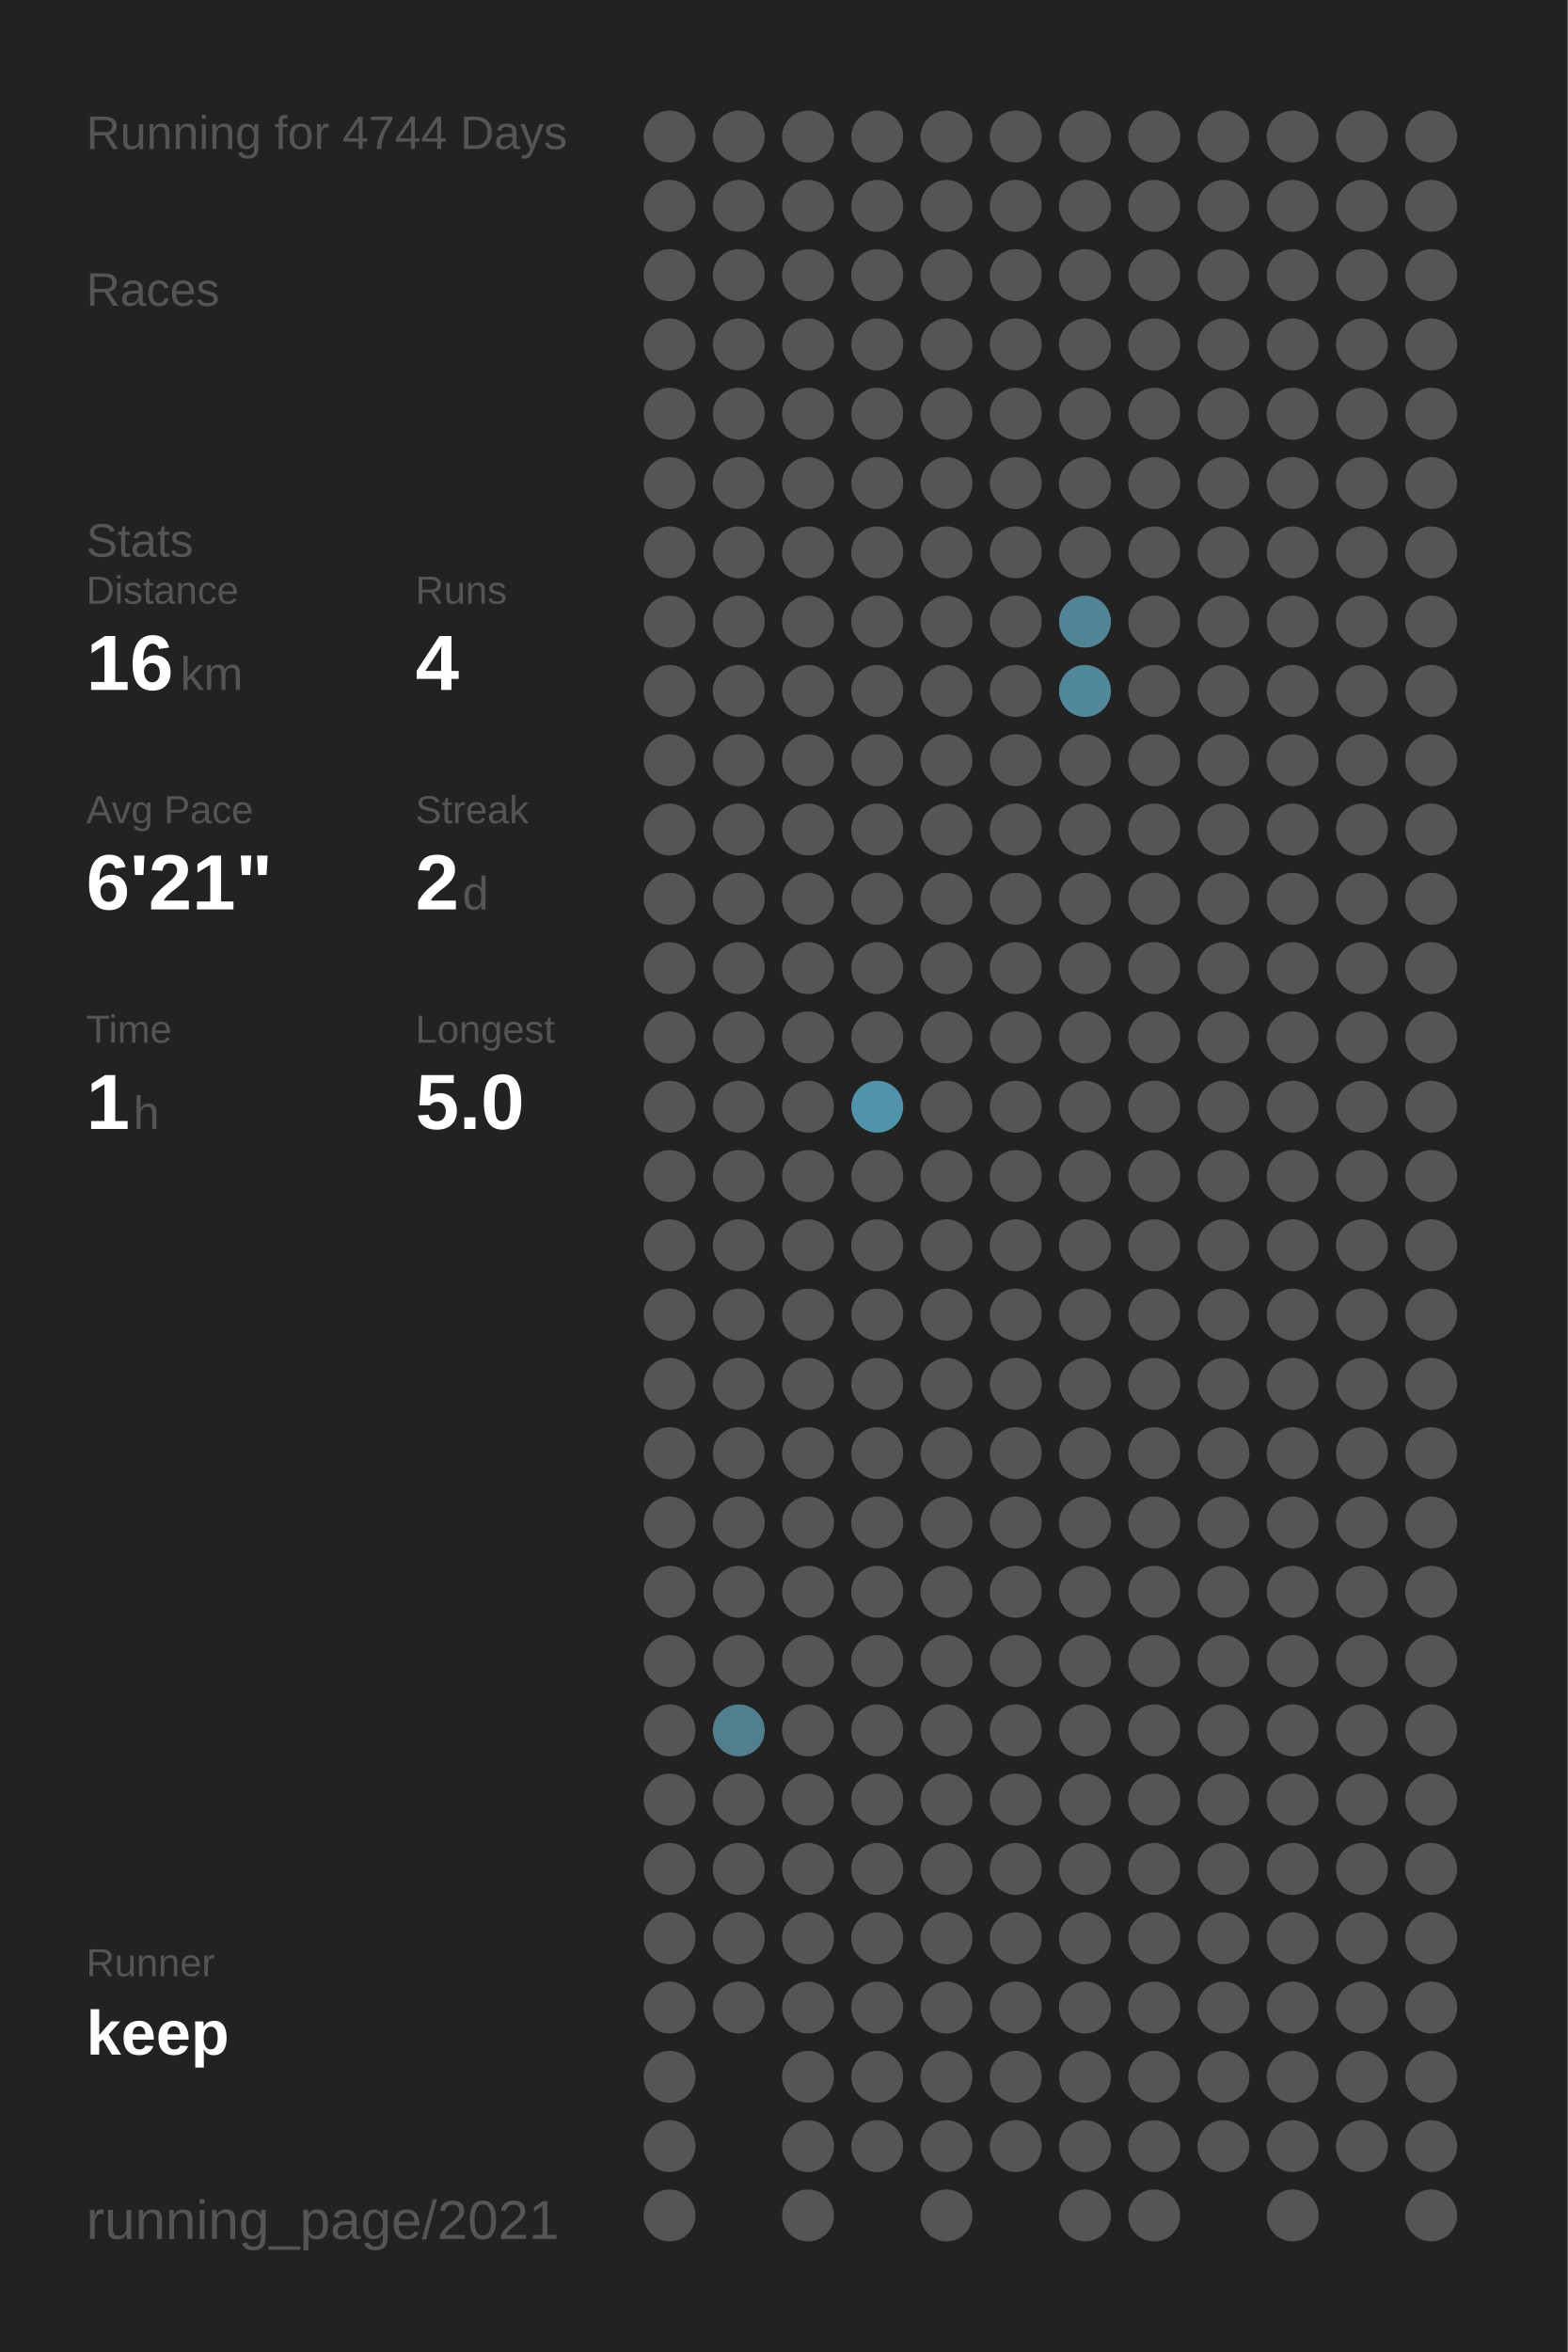
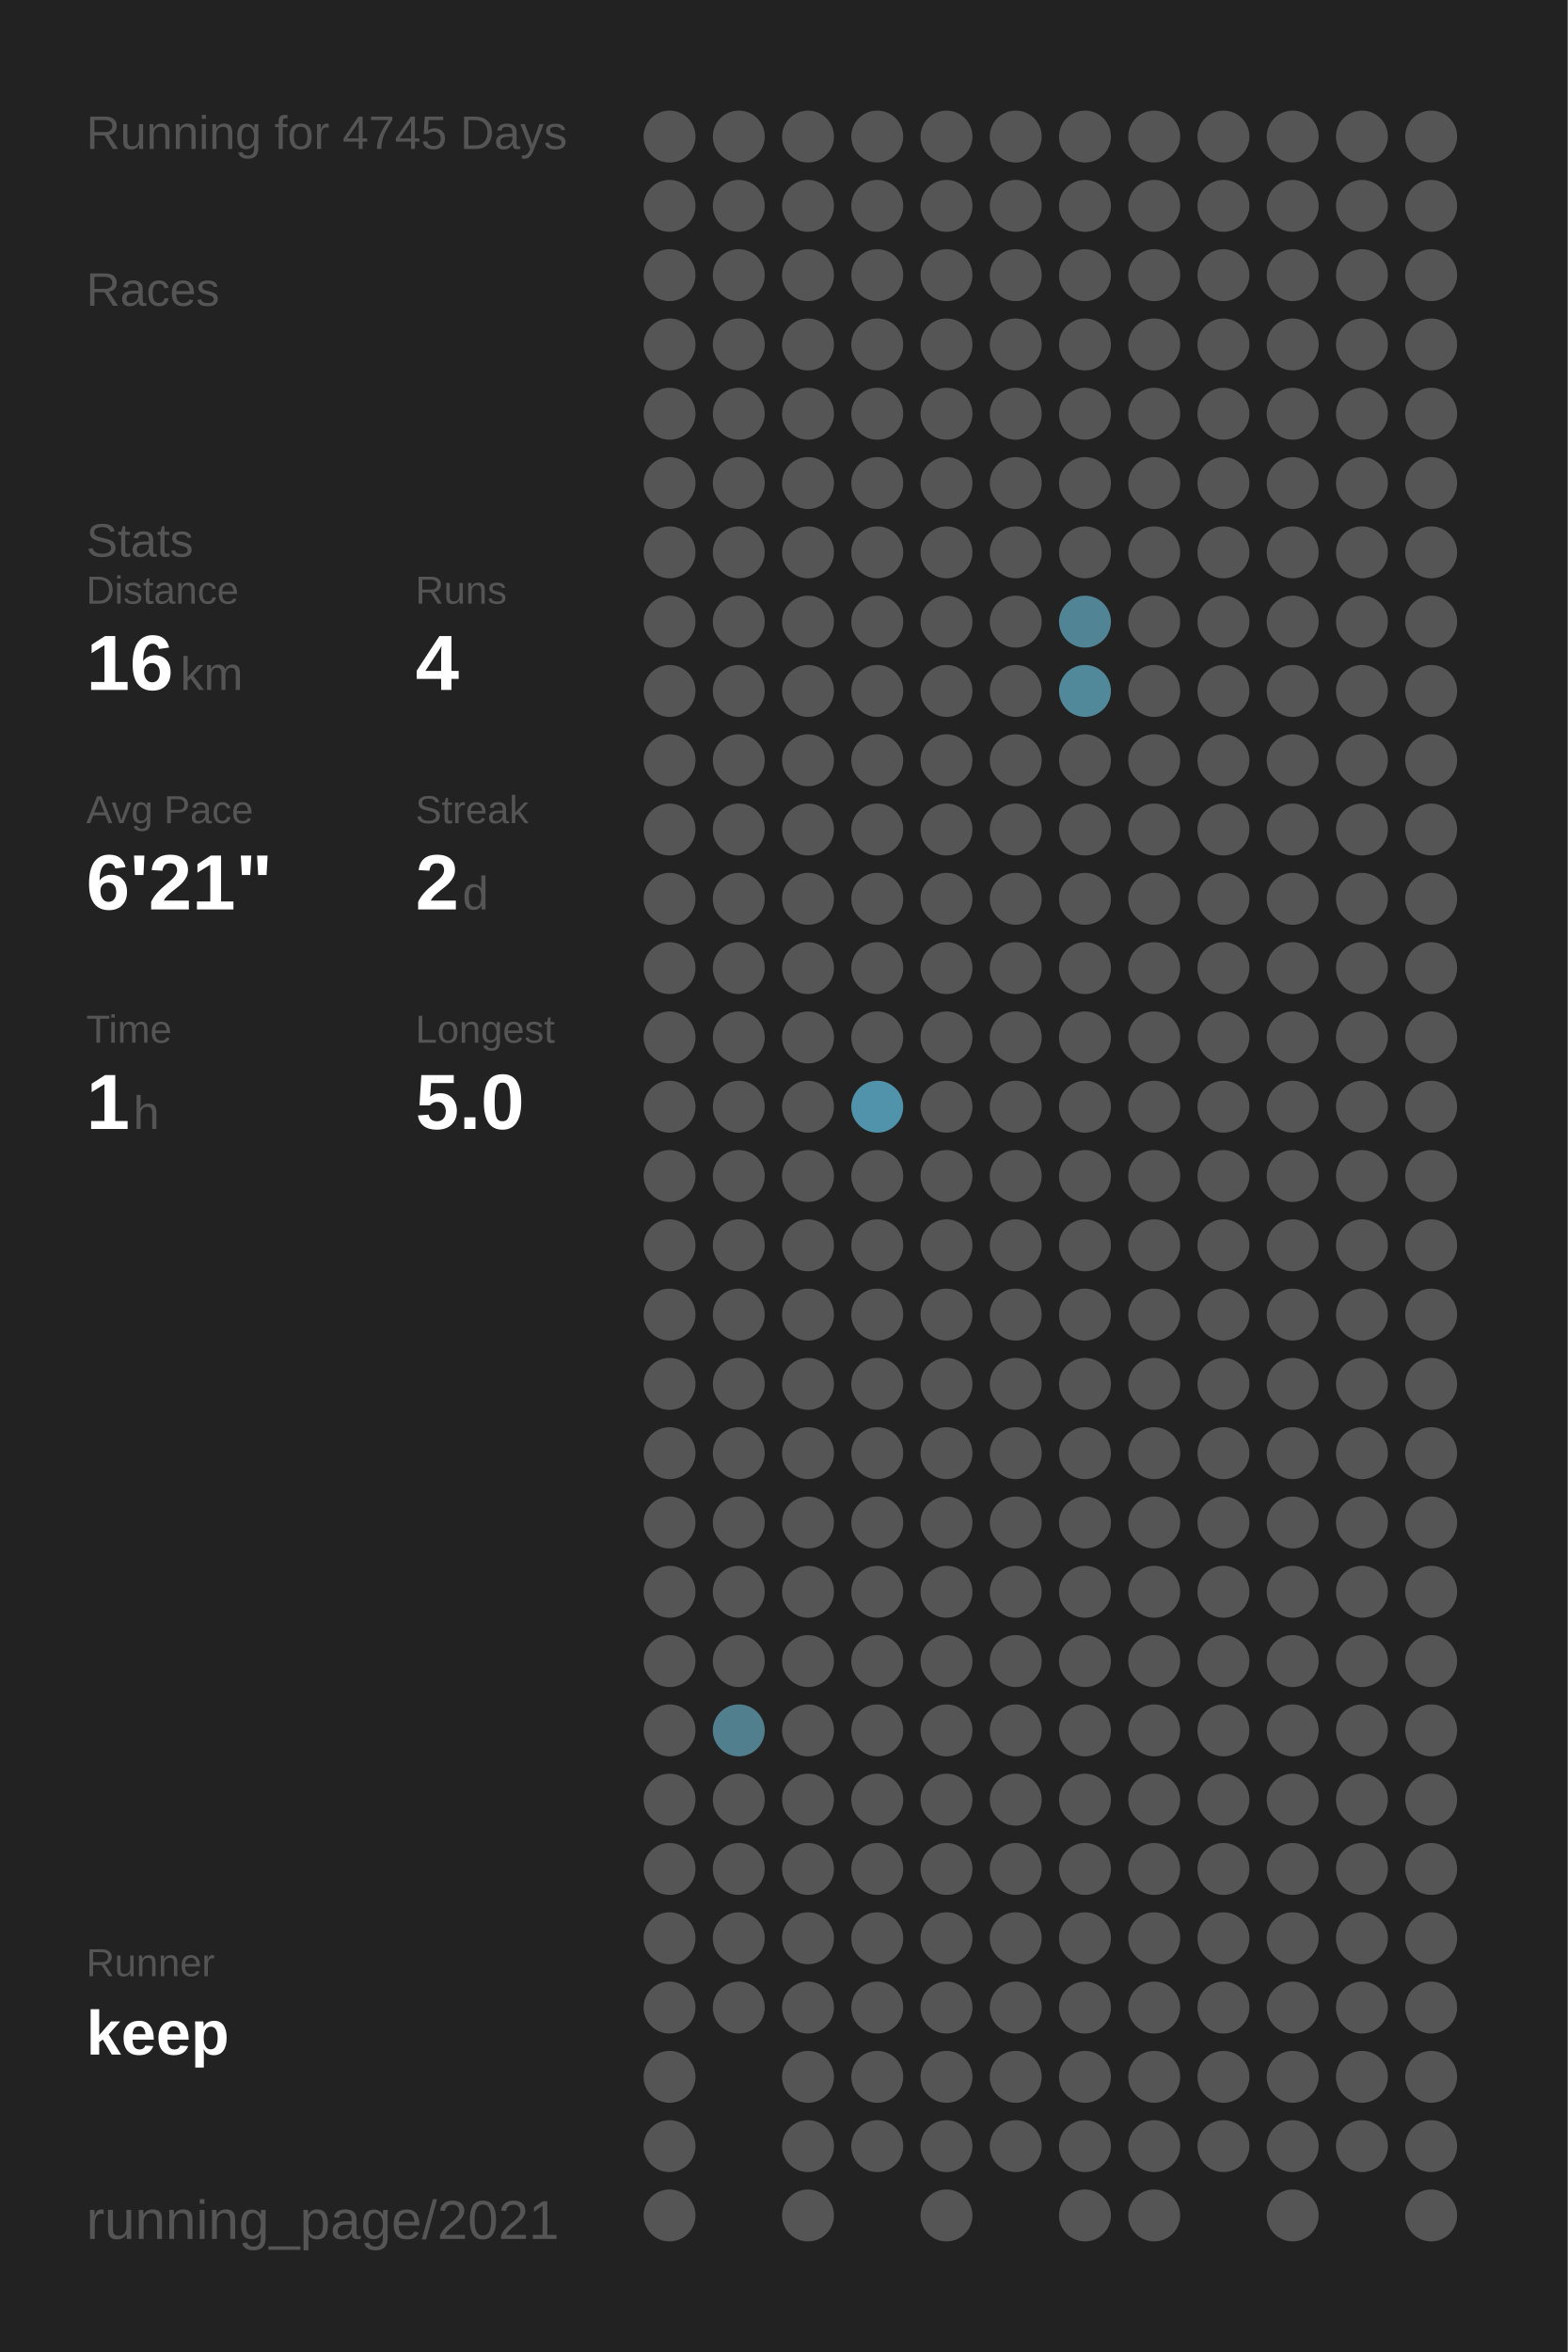
<svg xmlns="http://www.w3.org/2000/svg" baseProfile="full" height="300mm" version="1.1" viewBox="0,0,200,300" width="200mm">
  <defs />
  <rect fill="#222222" height="300" width="200" x="0" y="0" />
-   <text fill="#555555" style="font-size:6px; font-family:Arial;" x="11" y="19">Running for 4744 Days</text>
+   <text fill="#555555" style="font-size:6px; font-family:Arial;" x="11" y="19">Running for 4745 Days</text>
  <text fill="#555555" style="font-size:6px; font-family:Arial;" x="11" y="39">Races</text>
  <text fill="#555555" style="font-size:6px; font-family:Arial;" x="11" y="71">Stats</text>
  <text fill="#555555" style="font-size:5px; font-family:Arial;" x="11" y="77">Distance</text>
  <text fill="#FFFFFF" style="font-size:10px; font-family:Arial; font-weight:bold;" x="11" y="88">16</text>
  <text fill="#555555" style="font-size:6px; font-family:Arial;" x="23" y="88">km</text>
  <text fill="#555555" style="font-size:5px; font-family:Arial;" x="53" y="77">Runs</text>
  <text fill="#FFFFFF" style="font-size:10px; font-family:Arial; font-weight:bold;" x="53" y="88">4</text>
  <text fill="#555555" style="font-size:5px; font-family:Arial;" x="11" y="105">Avg Pace</text>
  <text fill="#FFFFFF" style="font-size:10px; font-family:Arial; font-weight:bold;" x="11" y="116">6'21"</text>
  <text fill="#555555" style="font-size:5px; font-family:Arial;" x="53" y="105">Streak</text>
  <text fill="#FFFFFF" style="font-size:10px; font-family:Arial; font-weight:bold;" x="53" y="116">2</text>
  <text fill="#555555" style="font-size:6px; font-family:Arial;" x="59" y="116">d</text>
  <text fill="#555555" style="font-size:5px; font-family:Arial;" x="11" y="133">Time</text>
  <text fill="#FFFFFF" style="font-size:10px; font-family:Arial; font-weight:bold;" x="11" y="144">1</text>
  <text fill="#555555" style="font-size:6px; font-family:Arial;" x="17" y="144">h</text>
  <text fill="#555555" style="font-size:5px; font-family:Arial;" x="53" y="133">Longest</text>
  <text fill="#FFFFFF" style="font-size:10px; font-family:Arial; font-weight:bold;" x="53" y="144">5.0</text>
  <text fill="#555555" style="font-size:5px; font-family:Arial;" x="11" y="252.065">Runner</text>
  <text fill="#FFFFFF" style="font-size:8px; font-family:Arial; font-weight:bold;" x="11" y="262.065">keep</text>
  <text fill="#555555" style="font-size:7px; font-family:Arial;" x="11" y="285.581">running_page/2021</text>
  <circle cx="85.417" cy="17.419" fill="#555555" r="3.312" />
  <circle cx="85.417" cy="26.258" fill="#555555" r="3.312" />
  <circle cx="85.417" cy="35.097" fill="#555555" r="3.312" />
  <circle cx="85.417" cy="43.935" fill="#555555" r="3.312" />
  <circle cx="85.417" cy="52.774" fill="#555555" r="3.312" />
  <circle cx="85.417" cy="61.613" fill="#555555" r="3.312" />
  <circle cx="85.417" cy="70.452" fill="#555555" r="3.312" />
  <circle cx="85.417" cy="79.29" fill="#555555" r="3.312" />
  <circle cx="85.417" cy="88.129" fill="#555555" r="3.312" />
  <circle cx="85.417" cy="96.968" fill="#555555" r="3.312" />
  <circle cx="85.417" cy="105.806" fill="#555555" r="3.312" />
  <circle cx="85.417" cy="114.645" fill="#555555" r="3.312" />
  <circle cx="85.417" cy="123.484" fill="#555555" r="3.312" />
  <circle cx="85.417" cy="132.323" fill="#555555" r="3.312" />
  <circle cx="85.417" cy="141.161" fill="#555555" r="3.312" />
  <circle cx="85.417" cy="150" fill="#555555" r="3.312" />
  <circle cx="85.417" cy="158.839" fill="#555555" r="3.312" />
  <circle cx="85.417" cy="167.677" fill="#555555" r="3.312" />
  <circle cx="85.417" cy="176.516" fill="#555555" r="3.312" />
  <circle cx="85.417" cy="185.355" fill="#555555" r="3.312" />
  <circle cx="85.417" cy="194.194" fill="#555555" r="3.312" />
  <circle cx="85.417" cy="203.032" fill="#555555" r="3.312" />
  <circle cx="85.417" cy="211.871" fill="#555555" r="3.312" />
  <circle cx="85.417" cy="220.71" fill="#555555" r="3.312" />
  <circle cx="85.417" cy="229.548" fill="#555555" r="3.312" />
  <circle cx="85.417" cy="238.387" fill="#555555" r="3.312" />
  <circle cx="85.417" cy="247.226" fill="#555555" r="3.312" />
  <circle cx="85.417" cy="256.065" fill="#555555" r="3.312" />
  <circle cx="85.417" cy="264.903" fill="#555555" r="3.312" />
  <circle cx="85.417" cy="273.742" fill="#555555" r="3.312" />
  <circle cx="85.417" cy="282.581" fill="#555555" r="3.312" />
  <circle cx="94.25" cy="17.419" fill="#555555" r="3.312" />
  <circle cx="94.25" cy="26.258" fill="#555555" r="3.312" />
  <circle cx="94.25" cy="35.097" fill="#555555" r="3.312" />
  <circle cx="94.25" cy="43.935" fill="#555555" r="3.312" />
  <circle cx="94.25" cy="52.774" fill="#555555" r="3.312" />
  <circle cx="94.25" cy="61.613" fill="#555555" r="3.312" />
  <circle cx="94.25" cy="70.452" fill="#555555" r="3.312" />
  <circle cx="94.25" cy="79.29" fill="#555555" r="3.312" />
  <circle cx="94.25" cy="88.129" fill="#555555" r="3.312" />
  <circle cx="94.25" cy="96.968" fill="#555555" r="3.312" />
  <circle cx="94.25" cy="105.806" fill="#555555" r="3.312" />
  <circle cx="94.25" cy="114.645" fill="#555555" r="3.312" />
  <circle cx="94.25" cy="123.484" fill="#555555" r="3.312" />
  <circle cx="94.25" cy="132.323" fill="#555555" r="3.312" />
  <circle cx="94.25" cy="141.161" fill="#555555" r="3.312" />
  <circle cx="94.25" cy="150" fill="#555555" r="3.312" />
  <circle cx="94.25" cy="158.839" fill="#555555" r="3.312" />
  <circle cx="94.25" cy="167.677" fill="#555555" r="3.312" />
  <circle cx="94.25" cy="176.516" fill="#555555" r="3.312" />
  <circle cx="94.25" cy="185.355" fill="#555555" r="3.312" />
  <circle cx="94.25" cy="194.194" fill="#555555" r="3.312" />
  <circle cx="94.25" cy="203.032" fill="#555555" r="3.312" />
  <circle cx="94.25" cy="211.871" fill="#555555" r="3.312" />
  <circle cx="94.25" cy="220.71" fill="#527f8e" r="3.312" />
  <circle cx="94.25" cy="229.548" fill="#555555" r="3.312" />
  <circle cx="94.25" cy="238.387" fill="#555555" r="3.312" />
  <circle cx="94.25" cy="247.226" fill="#555555" r="3.312" />
  <circle cx="94.25" cy="256.065" fill="#555555" r="3.312" />
  <circle cx="103.083" cy="17.419" fill="#555555" r="3.312" />
  <circle cx="103.083" cy="26.258" fill="#555555" r="3.312" />
  <circle cx="103.083" cy="35.097" fill="#555555" r="3.312" />
  <circle cx="103.083" cy="43.935" fill="#555555" r="3.312" />
  <circle cx="103.083" cy="52.774" fill="#555555" r="3.312" />
  <circle cx="103.083" cy="61.613" fill="#555555" r="3.312" />
  <circle cx="103.083" cy="70.452" fill="#555555" r="3.312" />
  <circle cx="103.083" cy="79.29" fill="#555555" r="3.312" />
  <circle cx="103.083" cy="88.129" fill="#555555" r="3.312" />
  <circle cx="103.083" cy="96.968" fill="#555555" r="3.312" />
  <circle cx="103.083" cy="105.806" fill="#555555" r="3.312" />
  <circle cx="103.083" cy="114.645" fill="#555555" r="3.312" />
  <circle cx="103.083" cy="123.484" fill="#555555" r="3.312" />
  <circle cx="103.083" cy="132.323" fill="#555555" r="3.312" />
  <circle cx="103.083" cy="141.161" fill="#555555" r="3.312" />
  <circle cx="103.083" cy="150" fill="#555555" r="3.312" />
  <circle cx="103.083" cy="158.839" fill="#555555" r="3.312" />
  <circle cx="103.083" cy="167.677" fill="#555555" r="3.312" />
  <circle cx="103.083" cy="176.516" fill="#555555" r="3.312" />
  <circle cx="103.083" cy="185.355" fill="#555555" r="3.312" />
  <circle cx="103.083" cy="194.194" fill="#555555" r="3.312" />
  <circle cx="103.083" cy="203.032" fill="#555555" r="3.312" />
  <circle cx="103.083" cy="211.871" fill="#555555" r="3.312" />
  <circle cx="103.083" cy="220.71" fill="#555555" r="3.312" />
  <circle cx="103.083" cy="229.548" fill="#555555" r="3.312" />
  <circle cx="103.083" cy="238.387" fill="#555555" r="3.312" />
  <circle cx="103.083" cy="247.226" fill="#555555" r="3.312" />
  <circle cx="103.083" cy="256.065" fill="#555555" r="3.312" />
  <circle cx="103.083" cy="264.903" fill="#555555" r="3.312" />
  <circle cx="103.083" cy="273.742" fill="#555555" r="3.312" />
  <circle cx="103.083" cy="282.581" fill="#555555" r="3.312" />
  <circle cx="111.917" cy="17.419" fill="#555555" r="3.312" />
  <circle cx="111.917" cy="26.258" fill="#555555" r="3.312" />
  <circle cx="111.917" cy="35.097" fill="#555555" r="3.312" />
  <circle cx="111.917" cy="43.935" fill="#555555" r="3.312" />
  <circle cx="111.917" cy="52.774" fill="#555555" r="3.312" />
  <circle cx="111.917" cy="61.613" fill="#555555" r="3.312" />
  <circle cx="111.917" cy="70.452" fill="#555555" r="3.312" />
  <circle cx="111.917" cy="79.29" fill="#555555" r="3.312" />
  <circle cx="111.917" cy="88.129" fill="#555555" r="3.312" />
  <circle cx="111.917" cy="96.968" fill="#555555" r="3.312" />
  <circle cx="111.917" cy="105.806" fill="#555555" r="3.312" />
  <circle cx="111.917" cy="114.645" fill="#555555" r="3.312" />
  <circle cx="111.917" cy="123.484" fill="#555555" r="3.312" />
  <circle cx="111.917" cy="132.323" fill="#555555" r="3.312" />
  <circle cx="111.917" cy="141.161" fill="#5093aa" r="3.312" />
  <circle cx="111.917" cy="150" fill="#555555" r="3.312" />
  <circle cx="111.917" cy="158.839" fill="#555555" r="3.312" />
  <circle cx="111.917" cy="167.677" fill="#555555" r="3.312" />
  <circle cx="111.917" cy="176.516" fill="#555555" r="3.312" />
  <circle cx="111.917" cy="185.355" fill="#555555" r="3.312" />
  <circle cx="111.917" cy="194.194" fill="#555555" r="3.312" />
  <circle cx="111.917" cy="203.032" fill="#555555" r="3.312" />
  <circle cx="111.917" cy="211.871" fill="#555555" r="3.312" />
  <circle cx="111.917" cy="220.71" fill="#555555" r="3.312" />
  <circle cx="111.917" cy="229.548" fill="#555555" r="3.312" />
  <circle cx="111.917" cy="238.387" fill="#555555" r="3.312" />
  <circle cx="111.917" cy="247.226" fill="#555555" r="3.312" />
  <circle cx="111.917" cy="256.065" fill="#555555" r="3.312" />
  <circle cx="111.917" cy="264.903" fill="#555555" r="3.312" />
  <circle cx="111.917" cy="273.742" fill="#555555" r="3.312" />
  <circle cx="120.75" cy="17.419" fill="#555555" r="3.312" />
  <circle cx="120.75" cy="26.258" fill="#555555" r="3.312" />
  <circle cx="120.75" cy="35.097" fill="#555555" r="3.312" />
  <circle cx="120.75" cy="43.935" fill="#555555" r="3.312" />
  <circle cx="120.75" cy="52.774" fill="#555555" r="3.312" />
  <circle cx="120.75" cy="61.613" fill="#555555" r="3.312" />
  <circle cx="120.75" cy="70.452" fill="#555555" r="3.312" />
  <circle cx="120.75" cy="79.29" fill="#555555" r="3.312" />
  <circle cx="120.75" cy="88.129" fill="#555555" r="3.312" />
  <circle cx="120.75" cy="96.968" fill="#555555" r="3.312" />
  <circle cx="120.75" cy="105.806" fill="#555555" r="3.312" />
  <circle cx="120.75" cy="114.645" fill="#555555" r="3.312" />
  <circle cx="120.75" cy="123.484" fill="#555555" r="3.312" />
  <circle cx="120.75" cy="132.323" fill="#555555" r="3.312" />
  <circle cx="120.75" cy="141.161" fill="#555555" r="3.312" />
  <circle cx="120.75" cy="150" fill="#555555" r="3.312" />
  <circle cx="120.75" cy="158.839" fill="#555555" r="3.312" />
  <circle cx="120.75" cy="167.677" fill="#555555" r="3.312" />
  <circle cx="120.75" cy="176.516" fill="#555555" r="3.312" />
  <circle cx="120.75" cy="185.355" fill="#555555" r="3.312" />
  <circle cx="120.75" cy="194.194" fill="#555555" r="3.312" />
  <circle cx="120.75" cy="203.032" fill="#555555" r="3.312" />
  <circle cx="120.75" cy="211.871" fill="#555555" r="3.312" />
  <circle cx="120.75" cy="220.71" fill="#555555" r="3.312" />
  <circle cx="120.75" cy="229.548" fill="#555555" r="3.312" />
  <circle cx="120.75" cy="238.387" fill="#555555" r="3.312" />
  <circle cx="120.75" cy="247.226" fill="#555555" r="3.312" />
  <circle cx="120.75" cy="256.065" fill="#555555" r="3.312" />
  <circle cx="120.75" cy="264.903" fill="#555555" r="3.312" />
  <circle cx="120.75" cy="273.742" fill="#555555" r="3.312" />
  <circle cx="120.75" cy="282.581" fill="#555555" r="3.312" />
  <circle cx="129.583" cy="17.419" fill="#555555" r="3.312" />
  <circle cx="129.583" cy="26.258" fill="#555555" r="3.312" />
  <circle cx="129.583" cy="35.097" fill="#555555" r="3.312" />
  <circle cx="129.583" cy="43.935" fill="#555555" r="3.312" />
  <circle cx="129.583" cy="52.774" fill="#555555" r="3.312" />
  <circle cx="129.583" cy="61.613" fill="#555555" r="3.312" />
  <circle cx="129.583" cy="70.452" fill="#555555" r="3.312" />
  <circle cx="129.583" cy="79.29" fill="#555555" r="3.312" />
  <circle cx="129.583" cy="88.129" fill="#555555" r="3.312" />
  <circle cx="129.583" cy="96.968" fill="#555555" r="3.312" />
  <circle cx="129.583" cy="105.806" fill="#555555" r="3.312" />
  <circle cx="129.583" cy="114.645" fill="#555555" r="3.312" />
  <circle cx="129.583" cy="123.484" fill="#555555" r="3.312" />
  <circle cx="129.583" cy="132.323" fill="#555555" r="3.312" />
  <circle cx="129.583" cy="141.161" fill="#555555" r="3.312" />
  <circle cx="129.583" cy="150" fill="#555555" r="3.312" />
  <circle cx="129.583" cy="158.839" fill="#555555" r="3.312" />
  <circle cx="129.583" cy="167.677" fill="#555555" r="3.312" />
  <circle cx="129.583" cy="176.516" fill="#555555" r="3.312" />
  <circle cx="129.583" cy="185.355" fill="#555555" r="3.312" />
  <circle cx="129.583" cy="194.194" fill="#555555" r="3.312" />
  <circle cx="129.583" cy="203.032" fill="#555555" r="3.312" />
  <circle cx="129.583" cy="211.871" fill="#555555" r="3.312" />
  <circle cx="129.583" cy="220.71" fill="#555555" r="3.312" />
  <circle cx="129.583" cy="229.548" fill="#555555" r="3.312" />
  <circle cx="129.583" cy="238.387" fill="#555555" r="3.312" />
  <circle cx="129.583" cy="247.226" fill="#555555" r="3.312" />
  <circle cx="129.583" cy="256.065" fill="#555555" r="3.312" />
  <circle cx="129.583" cy="264.903" fill="#555555" r="3.312" />
  <circle cx="129.583" cy="273.742" fill="#555555" r="3.312" />
  <circle cx="138.417" cy="17.419" fill="#555555" r="3.312" />
  <circle cx="138.417" cy="26.258" fill="#555555" r="3.312" />
  <circle cx="138.417" cy="35.097" fill="#555555" r="3.312" />
  <circle cx="138.417" cy="43.935" fill="#555555" r="3.312" />
  <circle cx="138.417" cy="52.774" fill="#555555" r="3.312" />
  <circle cx="138.417" cy="61.613" fill="#555555" r="3.312" />
  <circle cx="138.417" cy="70.452" fill="#555555" r="3.312" />
  <circle cx="138.417" cy="79.29" fill="#518596" r="3.312" />
  <circle cx="138.417" cy="88.129" fill="#51889a" r="3.312" />
  <circle cx="138.417" cy="96.968" fill="#555555" r="3.312" />
  <circle cx="138.417" cy="105.806" fill="#555555" r="3.312" />
  <circle cx="138.417" cy="114.645" fill="#555555" r="3.312" />
  <circle cx="138.417" cy="123.484" fill="#555555" r="3.312" />
  <circle cx="138.417" cy="132.323" fill="#555555" r="3.312" />
  <circle cx="138.417" cy="141.161" fill="#555555" r="3.312" />
  <circle cx="138.417" cy="150" fill="#555555" r="3.312" />
  <circle cx="138.417" cy="158.839" fill="#555555" r="3.312" />
  <circle cx="138.417" cy="167.677" fill="#555555" r="3.312" />
  <circle cx="138.417" cy="176.516" fill="#555555" r="3.312" />
  <circle cx="138.417" cy="185.355" fill="#555555" r="3.312" />
  <circle cx="138.417" cy="194.194" fill="#555555" r="3.312" />
  <circle cx="138.417" cy="203.032" fill="#555555" r="3.312" />
  <circle cx="138.417" cy="211.871" fill="#555555" r="3.312" />
  <circle cx="138.417" cy="220.71" fill="#555555" r="3.312" />
  <circle cx="138.417" cy="229.548" fill="#555555" r="3.312" />
  <circle cx="138.417" cy="238.387" fill="#555555" r="3.312" />
  <circle cx="138.417" cy="247.226" fill="#555555" r="3.312" />
  <circle cx="138.417" cy="256.065" fill="#555555" r="3.312" />
  <circle cx="138.417" cy="264.903" fill="#555555" r="3.312" />
  <circle cx="138.417" cy="273.742" fill="#555555" r="3.312" />
  <circle cx="138.417" cy="282.581" fill="#555555" r="3.312" />
  <circle cx="147.25" cy="17.419" fill="#555555" r="3.312" />
  <circle cx="147.25" cy="26.258" fill="#555555" r="3.312" />
  <circle cx="147.25" cy="35.097" fill="#555555" r="3.312" />
  <circle cx="147.25" cy="43.935" fill="#555555" r="3.312" />
  <circle cx="147.25" cy="52.774" fill="#555555" r="3.312" />
  <circle cx="147.25" cy="61.613" fill="#555555" r="3.312" />
  <circle cx="147.25" cy="70.452" fill="#555555" r="3.312" />
  <circle cx="147.25" cy="79.29" fill="#555555" r="3.312" />
  <circle cx="147.25" cy="88.129" fill="#555555" r="3.312" />
  <circle cx="147.25" cy="96.968" fill="#555555" r="3.312" />
  <circle cx="147.25" cy="105.806" fill="#555555" r="3.312" />
  <circle cx="147.25" cy="114.645" fill="#555555" r="3.312" />
  <circle cx="147.25" cy="123.484" fill="#555555" r="3.312" />
  <circle cx="147.25" cy="132.323" fill="#555555" r="3.312" />
  <circle cx="147.25" cy="141.161" fill="#555555" r="3.312" />
  <circle cx="147.25" cy="150" fill="#555555" r="3.312" />
  <circle cx="147.25" cy="158.839" fill="#555555" r="3.312" />
  <circle cx="147.25" cy="167.677" fill="#555555" r="3.312" />
  <circle cx="147.25" cy="176.516" fill="#555555" r="3.312" />
  <circle cx="147.25" cy="185.355" fill="#555555" r="3.312" />
  <circle cx="147.25" cy="194.194" fill="#555555" r="3.312" />
  <circle cx="147.25" cy="203.032" fill="#555555" r="3.312" />
  <circle cx="147.25" cy="211.871" fill="#555555" r="3.312" />
  <circle cx="147.25" cy="220.71" fill="#555555" r="3.312" />
  <circle cx="147.25" cy="229.548" fill="#555555" r="3.312" />
  <circle cx="147.25" cy="238.387" fill="#555555" r="3.312" />
  <circle cx="147.25" cy="247.226" fill="#555555" r="3.312" />
  <circle cx="147.25" cy="256.065" fill="#555555" r="3.312" />
  <circle cx="147.25" cy="264.903" fill="#555555" r="3.312" />
  <circle cx="147.25" cy="273.742" fill="#555555" r="3.312" />
  <circle cx="147.25" cy="282.581" fill="#555555" r="3.312" />
  <circle cx="156.083" cy="17.419" fill="#555555" r="3.312" />
  <circle cx="156.083" cy="26.258" fill="#555555" r="3.312" />
  <circle cx="156.083" cy="35.097" fill="#555555" r="3.312" />
  <circle cx="156.083" cy="43.935" fill="#555555" r="3.312" />
  <circle cx="156.083" cy="52.774" fill="#555555" r="3.312" />
  <circle cx="156.083" cy="61.613" fill="#555555" r="3.312" />
  <circle cx="156.083" cy="70.452" fill="#555555" r="3.312" />
  <circle cx="156.083" cy="79.29" fill="#555555" r="3.312" />
  <circle cx="156.083" cy="88.129" fill="#555555" r="3.312" />
  <circle cx="156.083" cy="96.968" fill="#555555" r="3.312" />
  <circle cx="156.083" cy="105.806" fill="#555555" r="3.312" />
  <circle cx="156.083" cy="114.645" fill="#555555" r="3.312" />
  <circle cx="156.083" cy="123.484" fill="#555555" r="3.312" />
  <circle cx="156.083" cy="132.323" fill="#555555" r="3.312" />
  <circle cx="156.083" cy="141.161" fill="#555555" r="3.312" />
  <circle cx="156.083" cy="150" fill="#555555" r="3.312" />
  <circle cx="156.083" cy="158.839" fill="#555555" r="3.312" />
  <circle cx="156.083" cy="167.677" fill="#555555" r="3.312" />
  <circle cx="156.083" cy="176.516" fill="#555555" r="3.312" />
  <circle cx="156.083" cy="185.355" fill="#555555" r="3.312" />
  <circle cx="156.083" cy="194.194" fill="#555555" r="3.312" />
  <circle cx="156.083" cy="203.032" fill="#555555" r="3.312" />
  <circle cx="156.083" cy="211.871" fill="#555555" r="3.312" />
  <circle cx="156.083" cy="220.71" fill="#555555" r="3.312" />
  <circle cx="156.083" cy="229.548" fill="#555555" r="3.312" />
  <circle cx="156.083" cy="238.387" fill="#555555" r="3.312" />
  <circle cx="156.083" cy="247.226" fill="#555555" r="3.312" />
  <circle cx="156.083" cy="256.065" fill="#555555" r="3.312" />
  <circle cx="156.083" cy="264.903" fill="#555555" r="3.312" />
  <circle cx="156.083" cy="273.742" fill="#555555" r="3.312" />
  <circle cx="164.917" cy="17.419" fill="#555555" r="3.312" />
  <circle cx="164.917" cy="26.258" fill="#555555" r="3.312" />
  <circle cx="164.917" cy="35.097" fill="#555555" r="3.312" />
  <circle cx="164.917" cy="43.935" fill="#555555" r="3.312" />
  <circle cx="164.917" cy="52.774" fill="#555555" r="3.312" />
  <circle cx="164.917" cy="61.613" fill="#555555" r="3.312" />
  <circle cx="164.917" cy="70.452" fill="#555555" r="3.312" />
  <circle cx="164.917" cy="79.29" fill="#555555" r="3.312" />
  <circle cx="164.917" cy="88.129" fill="#555555" r="3.312" />
  <circle cx="164.917" cy="96.968" fill="#555555" r="3.312" />
  <circle cx="164.917" cy="105.806" fill="#555555" r="3.312" />
  <circle cx="164.917" cy="114.645" fill="#555555" r="3.312" />
  <circle cx="164.917" cy="123.484" fill="#555555" r="3.312" />
  <circle cx="164.917" cy="132.323" fill="#555555" r="3.312" />
  <circle cx="164.917" cy="141.161" fill="#555555" r="3.312" />
  <circle cx="164.917" cy="150" fill="#555555" r="3.312" />
  <circle cx="164.917" cy="158.839" fill="#555555" r="3.312" />
  <circle cx="164.917" cy="167.677" fill="#555555" r="3.312" />
  <circle cx="164.917" cy="176.516" fill="#555555" r="3.312" />
  <circle cx="164.917" cy="185.355" fill="#555555" r="3.312" />
  <circle cx="164.917" cy="194.194" fill="#555555" r="3.312" />
  <circle cx="164.917" cy="203.032" fill="#555555" r="3.312" />
  <circle cx="164.917" cy="211.871" fill="#555555" r="3.312" />
  <circle cx="164.917" cy="220.71" fill="#555555" r="3.312" />
  <circle cx="164.917" cy="229.548" fill="#555555" r="3.312" />
  <circle cx="164.917" cy="238.387" fill="#555555" r="3.312" />
  <circle cx="164.917" cy="247.226" fill="#555555" r="3.312" />
  <circle cx="164.917" cy="256.065" fill="#555555" r="3.312" />
  <circle cx="164.917" cy="264.903" fill="#555555" r="3.312" />
  <circle cx="164.917" cy="273.742" fill="#555555" r="3.312" />
  <circle cx="164.917" cy="282.581" fill="#555555" r="3.312" />
  <circle cx="173.75" cy="17.419" fill="#555555" r="3.312" />
  <circle cx="173.75" cy="26.258" fill="#555555" r="3.312" />
  <circle cx="173.75" cy="35.097" fill="#555555" r="3.312" />
  <circle cx="173.75" cy="43.935" fill="#555555" r="3.312" />
  <circle cx="173.75" cy="52.774" fill="#555555" r="3.312" />
  <circle cx="173.75" cy="61.613" fill="#555555" r="3.312" />
  <circle cx="173.75" cy="70.452" fill="#555555" r="3.312" />
  <circle cx="173.75" cy="79.29" fill="#555555" r="3.312" />
  <circle cx="173.75" cy="88.129" fill="#555555" r="3.312" />
  <circle cx="173.75" cy="96.968" fill="#555555" r="3.312" />
  <circle cx="173.75" cy="105.806" fill="#555555" r="3.312" />
  <circle cx="173.75" cy="114.645" fill="#555555" r="3.312" />
  <circle cx="173.75" cy="123.484" fill="#555555" r="3.312" />
  <circle cx="173.75" cy="132.323" fill="#555555" r="3.312" />
  <circle cx="173.75" cy="141.161" fill="#555555" r="3.312" />
  <circle cx="173.75" cy="150" fill="#555555" r="3.312" />
  <circle cx="173.75" cy="158.839" fill="#555555" r="3.312" />
  <circle cx="173.75" cy="167.677" fill="#555555" r="3.312" />
  <circle cx="173.75" cy="176.516" fill="#555555" r="3.312" />
  <circle cx="173.75" cy="185.355" fill="#555555" r="3.312" />
  <circle cx="173.75" cy="194.194" fill="#555555" r="3.312" />
  <circle cx="173.75" cy="203.032" fill="#555555" r="3.312" />
  <circle cx="173.75" cy="211.871" fill="#555555" r="3.312" />
  <circle cx="173.75" cy="220.71" fill="#555555" r="3.312" />
  <circle cx="173.75" cy="229.548" fill="#555555" r="3.312" />
  <circle cx="173.75" cy="238.387" fill="#555555" r="3.312" />
  <circle cx="173.75" cy="247.226" fill="#555555" r="3.312" />
  <circle cx="173.75" cy="256.065" fill="#555555" r="3.312" />
  <circle cx="173.75" cy="264.903" fill="#555555" r="3.312" />
  <circle cx="173.75" cy="273.742" fill="#555555" r="3.312" />
  <circle cx="182.583" cy="17.419" fill="#555555" r="3.312" />
  <circle cx="182.583" cy="26.258" fill="#555555" r="3.312" />
  <circle cx="182.583" cy="35.097" fill="#555555" r="3.312" />
  <circle cx="182.583" cy="43.935" fill="#555555" r="3.312" />
  <circle cx="182.583" cy="52.774" fill="#555555" r="3.312" />
  <circle cx="182.583" cy="61.613" fill="#555555" r="3.312" />
  <circle cx="182.583" cy="70.452" fill="#555555" r="3.312" />
  <circle cx="182.583" cy="79.29" fill="#555555" r="3.312" />
  <circle cx="182.583" cy="88.129" fill="#555555" r="3.312" />
  <circle cx="182.583" cy="96.968" fill="#555555" r="3.312" />
  <circle cx="182.583" cy="105.806" fill="#555555" r="3.312" />
  <circle cx="182.583" cy="114.645" fill="#555555" r="3.312" />
  <circle cx="182.583" cy="123.484" fill="#555555" r="3.312" />
  <circle cx="182.583" cy="132.323" fill="#555555" r="3.312" />
  <circle cx="182.583" cy="141.161" fill="#555555" r="3.312" />
  <circle cx="182.583" cy="150" fill="#555555" r="3.312" />
  <circle cx="182.583" cy="158.839" fill="#555555" r="3.312" />
  <circle cx="182.583" cy="167.677" fill="#555555" r="3.312" />
  <circle cx="182.583" cy="176.516" fill="#555555" r="3.312" />
  <circle cx="182.583" cy="185.355" fill="#555555" r="3.312" />
  <circle cx="182.583" cy="194.194" fill="#555555" r="3.312" />
  <circle cx="182.583" cy="203.032" fill="#555555" r="3.312" />
  <circle cx="182.583" cy="211.871" fill="#555555" r="3.312" />
  <circle cx="182.583" cy="220.71" fill="#555555" r="3.312" />
  <circle cx="182.583" cy="229.548" fill="#555555" r="3.312" />
  <circle cx="182.583" cy="238.387" fill="#555555" r="3.312" />
  <circle cx="182.583" cy="247.226" fill="#555555" r="3.312" />
  <circle cx="182.583" cy="256.065" fill="#555555" r="3.312" />
  <circle cx="182.583" cy="264.903" fill="#555555" r="3.312" />
  <circle cx="182.583" cy="273.742" fill="#555555" r="3.312" />
  <circle cx="182.583" cy="282.581" fill="#555555" r="3.312" />
</svg>
